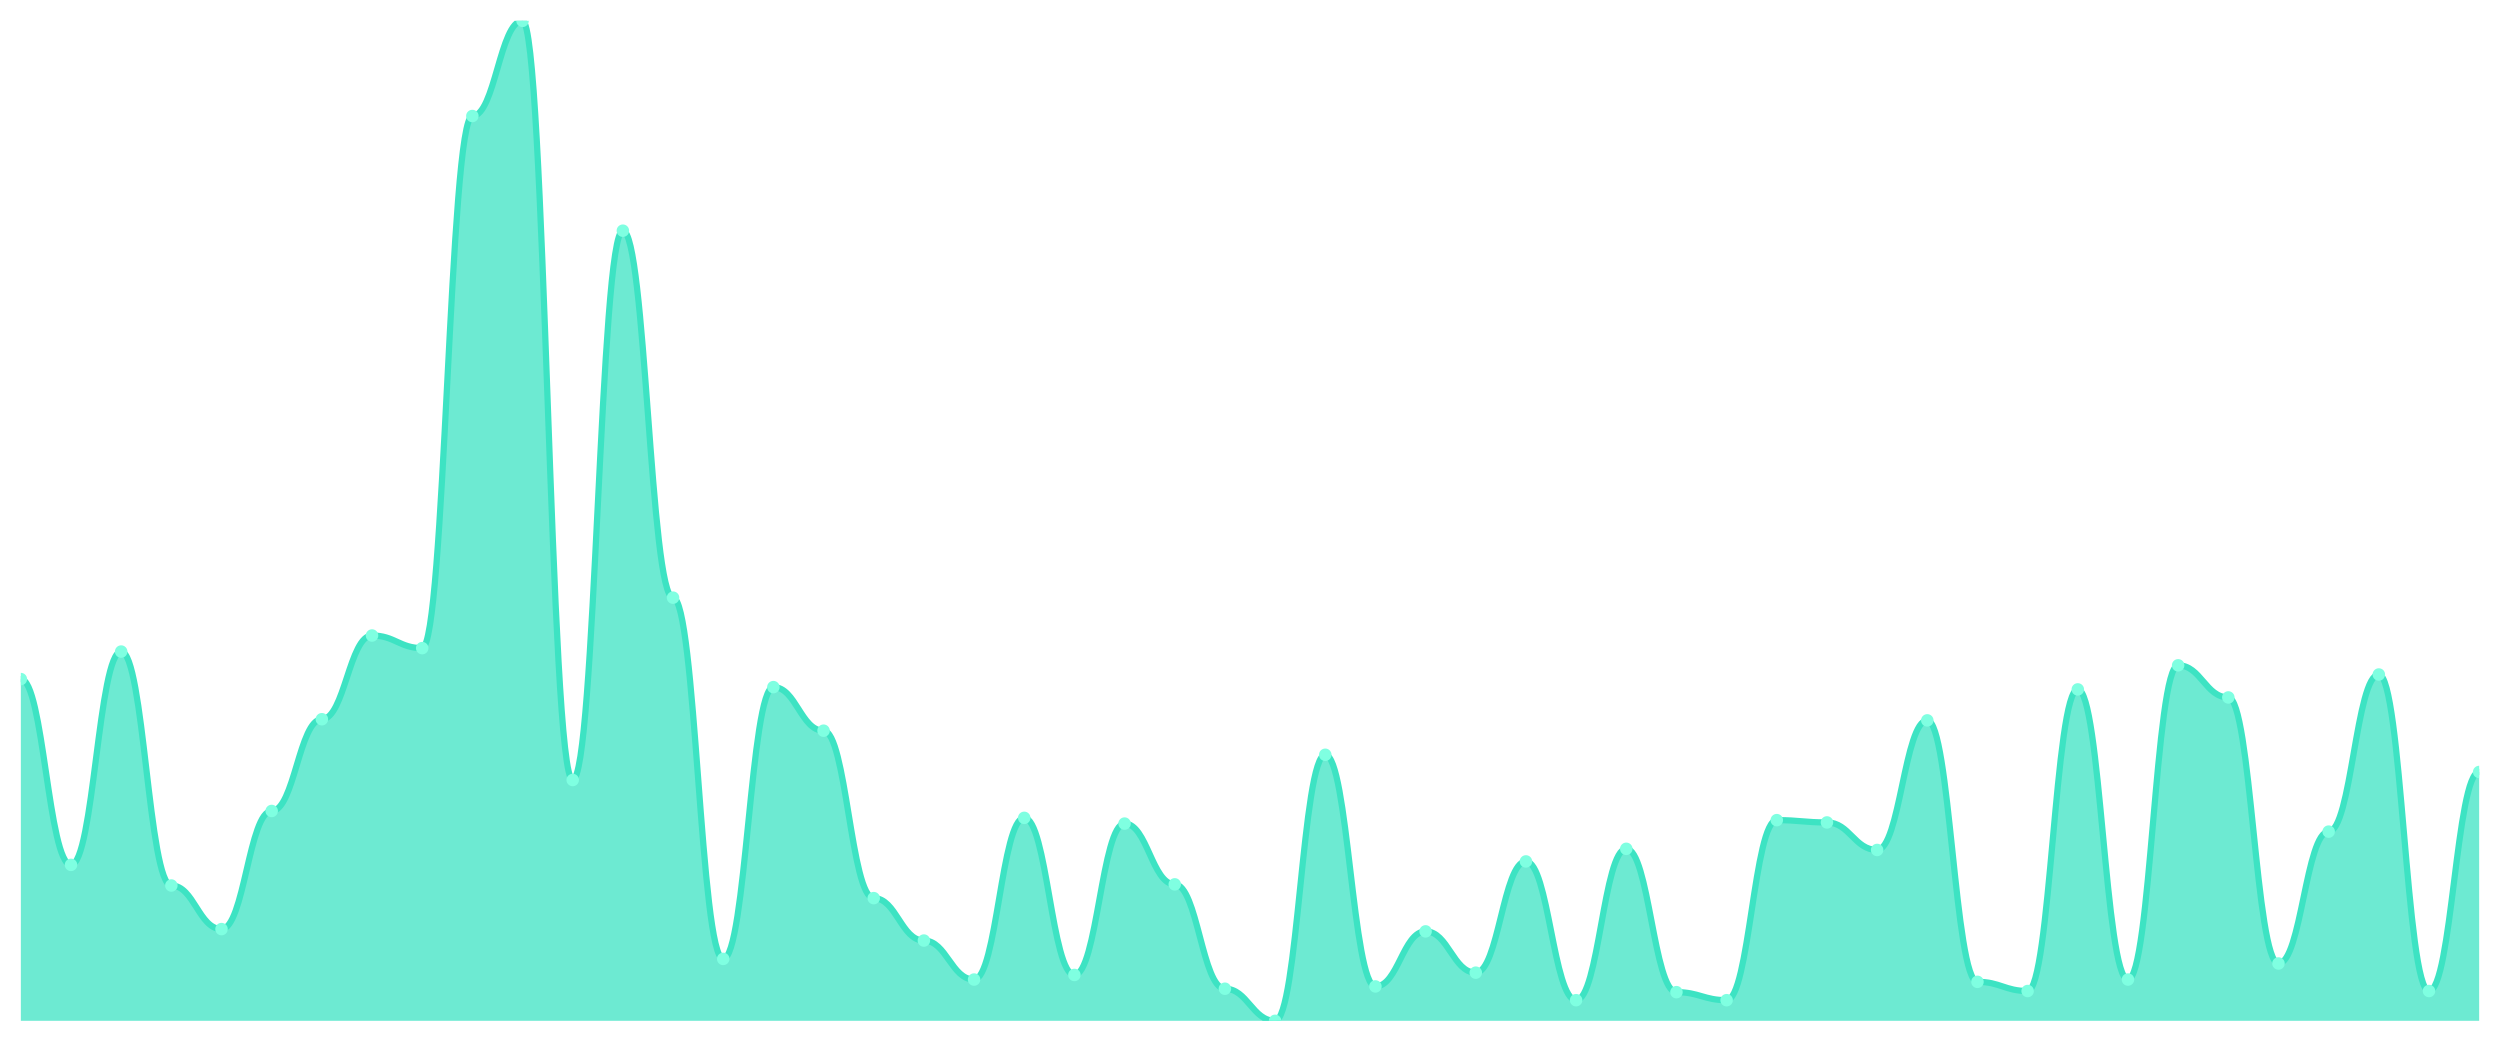
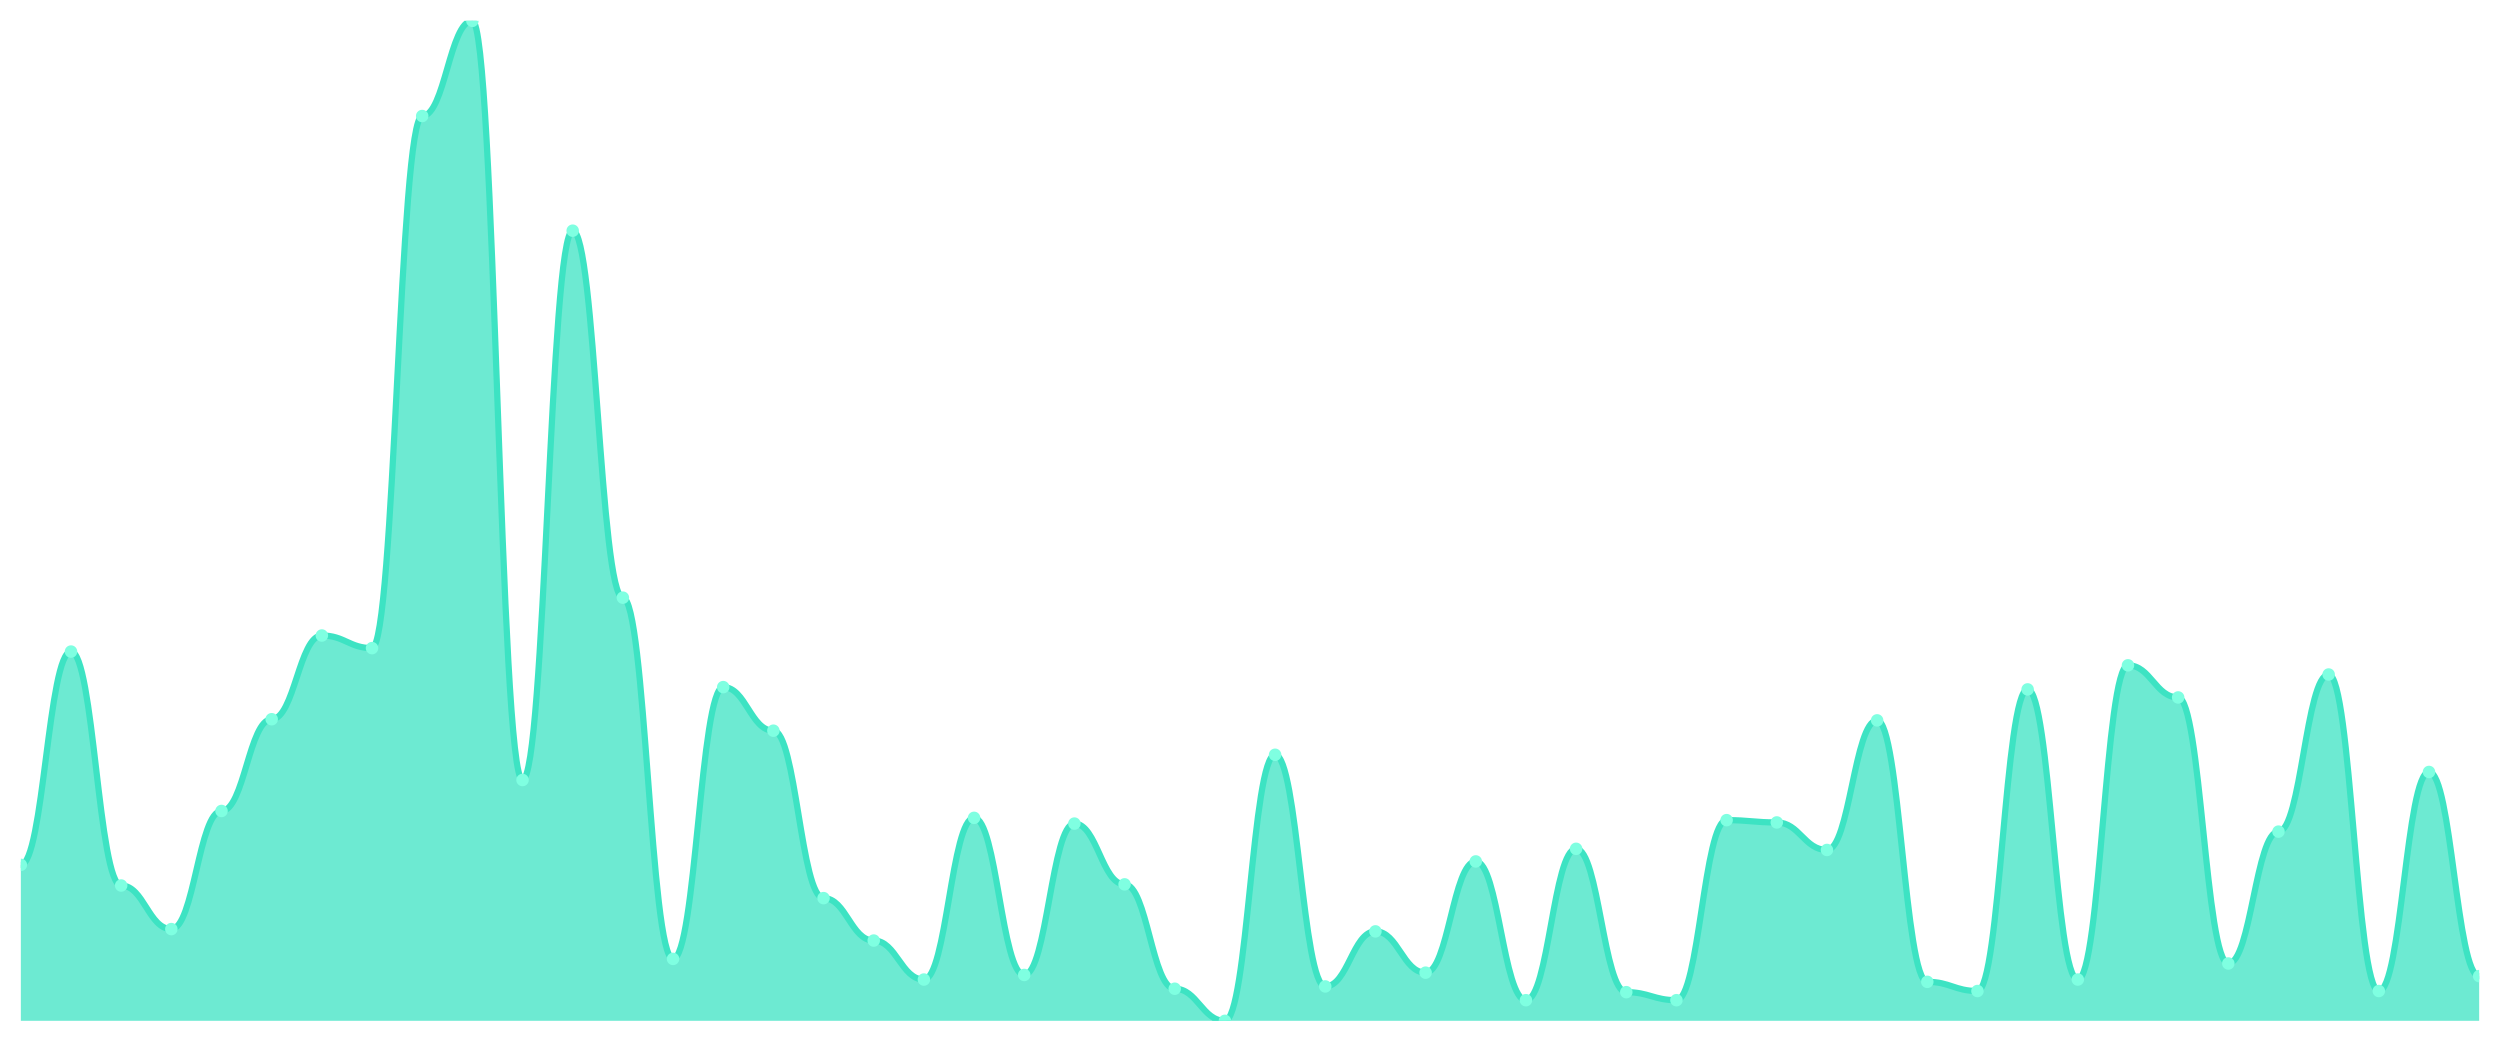
<svg xmlns="http://www.w3.org/2000/svg" viewBox="0 0 1200 500" width="1200" height="500">
  <defs>
    <clipPath id="c">
      <rect x="10" y="10" width="1180" height="480" />
    </clipPath>
  </defs>
  <rect width="1200" height="500" fill="none" />
  <g clip-path="url(#c)">
-     <path d="M 10,490 L 10,325.963 C 20.837,325.963 23.245,415.138 34.082,415.138 C 44.918,415.138 47.327,312.752 58.163,312.752 C 69,312.752 71.408,425.046 82.245,425.046 C 93.082,425.046 95.49,445.963 106.327,445.963 C 117.163,445.963 119.571,389.266 130.408,389.266 C 141.245,389.266 143.653,345.229 154.49,345.229 C 165.327,345.229 167.735,305.046 178.571,305.046 C 189.408,305.046 191.816,311.101 202.653,311.101 C 213.49,311.101 215.898,55.688 226.735,55.688 C 237.571,55.688 239.98,10 250.816,10 C 261.653,10 264.061,374.404 274.898,374.404 C 285.735,374.404 288.143,110.734 298.98,110.734 C 309.816,110.734 312.224,286.881 323.061,286.881 C 333.898,286.881 336.306,460.275 347.143,460.275 C 357.98,460.275 360.388,329.817 371.224,329.817 C 382.061,329.817 384.469,350.734 395.306,350.734 C 406.143,350.734 408.551,431.101 419.388,431.101 C 430.224,431.101 432.633,451.468 443.469,451.468 C 454.306,451.468 456.714,470.183 467.551,470.183 C 478.388,470.183 480.796,392.569 491.633,392.569 C 502.469,392.569 504.878,467.982 515.714,467.982 C 526.551,467.982 528.959,395.321 539.796,395.321 C 550.633,395.321 553.041,424.495 563.878,424.495 C 574.714,424.495 577.122,474.587 587.959,474.587 C 598.796,474.587 601.204,490 612.041,490 C 622.878,490 625.286,362.294 636.122,362.294 C 646.959,362.294 649.367,473.486 660.204,473.486 C 671.041,473.486 673.449,447.064 684.286,447.064 C 695.122,447.064 697.531,466.881 708.367,466.881 C 719.204,466.881 721.612,413.486 732.449,413.486 C 743.286,413.486 745.694,480.092 756.531,480.092 C 767.367,480.092 769.776,407.431 780.612,407.431 C 791.449,407.431 793.857,476.239 804.694,476.239 C 815.531,476.239 817.939,480.092 828.776,480.092 C 839.612,480.092 842.02,393.67 852.857,393.67 C 863.694,393.67 866.102,394.771 876.939,394.771 C 887.776,394.771 890.184,407.982 901.02,407.982 C 911.857,407.982 914.265,345.78 925.102,345.78 C 935.939,345.78 938.347,471.284 949.184,471.284 C 960.02,471.284 962.429,475.688 973.265,475.688 C 984.102,475.688 986.51,330.917 997.347,330.917 C 1008.184,330.917 1010.592,470.183 1021.429,470.183 C 1032.265,470.183 1034.673,319.358 1045.51,319.358 C 1056.347,319.358 1058.755,334.771 1069.592,334.771 C 1080.429,334.771 1082.837,462.477 1093.673,462.477 C 1104.51,462.477 1106.918,399.174 1117.755,399.174 C 1128.592,399.174 1131,323.761 1141.837,323.761 C 1152.673,323.761 1155.082,475.688 1165.918,475.688 C 1176.755,475.688 1179.163,370.55 1190,370.55 L 1190,490 Z" fill="rgba(61,227,195,0.75)" />
-     <path d="M 10,325.963 C 20.837,325.963 23.245,415.138 34.082,415.138 C 44.918,415.138 47.327,312.752 58.163,312.752 C 69,312.752 71.408,425.046 82.245,425.046 C 93.082,425.046 95.49,445.963 106.327,445.963 C 117.163,445.963 119.571,389.266 130.408,389.266 C 141.245,389.266 143.653,345.229 154.49,345.229 C 165.327,345.229 167.735,305.046 178.571,305.046 C 189.408,305.046 191.816,311.101 202.653,311.101 C 213.49,311.101 215.898,55.688 226.735,55.688 C 237.571,55.688 239.98,10 250.816,10 C 261.653,10 264.061,374.404 274.898,374.404 C 285.735,374.404 288.143,110.734 298.98,110.734 C 309.816,110.734 312.224,286.881 323.061,286.881 C 333.898,286.881 336.306,460.275 347.143,460.275 C 357.98,460.275 360.388,329.817 371.224,329.817 C 382.061,329.817 384.469,350.734 395.306,350.734 C 406.143,350.734 408.551,431.101 419.388,431.101 C 430.224,431.101 432.633,451.468 443.469,451.468 C 454.306,451.468 456.714,470.183 467.551,470.183 C 478.388,470.183 480.796,392.569 491.633,392.569 C 502.469,392.569 504.878,467.982 515.714,467.982 C 526.551,467.982 528.959,395.321 539.796,395.321 C 550.633,395.321 553.041,424.495 563.878,424.495 C 574.714,424.495 577.122,474.587 587.959,474.587 C 598.796,474.587 601.204,490 612.041,490 C 622.878,490 625.286,362.294 636.122,362.294 C 646.959,362.294 649.367,473.486 660.204,473.486 C 671.041,473.486 673.449,447.064 684.286,447.064 C 695.122,447.064 697.531,466.881 708.367,466.881 C 719.204,466.881 721.612,413.486 732.449,413.486 C 743.286,413.486 745.694,480.092 756.531,480.092 C 767.367,480.092 769.776,407.431 780.612,407.431 C 791.449,407.431 793.857,476.239 804.694,476.239 C 815.531,476.239 817.939,480.092 828.776,480.092 C 839.612,480.092 842.02,393.67 852.857,393.67 C 863.694,393.67 866.102,394.771 876.939,394.771 C 887.776,394.771 890.184,407.982 901.02,407.982 C 911.857,407.982 914.265,345.78 925.102,345.78 C 935.939,345.78 938.347,471.284 949.184,471.284 C 960.02,471.284 962.429,475.688 973.265,475.688 C 984.102,475.688 986.51,330.917 997.347,330.917 C 1008.184,330.917 1010.592,470.183 1021.429,470.183 C 1032.265,470.183 1034.673,319.358 1045.51,319.358 C 1056.347,319.358 1058.755,334.771 1069.592,334.771 C 1080.429,334.771 1082.837,462.477 1093.673,462.477 C 1104.51,462.477 1106.918,399.174 1117.755,399.174 C 1128.592,399.174 1131,323.761 1141.837,323.761 C 1152.673,323.761 1155.082,475.688 1165.918,475.688 C 1176.755,475.688 1179.163,370.55 1190,370.55" fill="none" stroke="#3de3c3" stroke-width="3" stroke-linecap="round" stroke-linejoin="round" />
-     <circle cx="10" cy="325.963" r="3" fill="#7fffe1" />
-     <circle cx="34.082" cy="415.138" r="3" fill="#7fffe1" />
-     <circle cx="58.163" cy="312.752" r="3" fill="#7fffe1" />
-     <circle cx="82.245" cy="425.046" r="3" fill="#7fffe1" />
-     <circle cx="106.327" cy="445.963" r="3" fill="#7fffe1" />
-     <circle cx="130.408" cy="389.266" r="3" fill="#7fffe1" />
-     <circle cx="154.49" cy="345.229" r="3" fill="#7fffe1" />
-     <circle cx="178.571" cy="305.046" r="3" fill="#7fffe1" />
-     <circle cx="202.653" cy="311.101" r="3" fill="#7fffe1" />
-     <circle cx="226.735" cy="55.688" r="3" fill="#7fffe1" />
-     <circle cx="250.816" cy="10" r="3" fill="#7fffe1" />
-     <circle cx="274.898" cy="374.404" r="3" fill="#7fffe1" />
-     <circle cx="298.98" cy="110.734" r="3" fill="#7fffe1" />
-     <circle cx="323.061" cy="286.881" r="3" fill="#7fffe1" />
-     <circle cx="347.143" cy="460.275" r="3" fill="#7fffe1" />
-     <circle cx="371.224" cy="329.817" r="3" fill="#7fffe1" />
-     <circle cx="395.306" cy="350.734" r="3" fill="#7fffe1" />
-     <circle cx="419.388" cy="431.101" r="3" fill="#7fffe1" />
-     <circle cx="443.469" cy="451.468" r="3" fill="#7fffe1" />
-     <circle cx="467.551" cy="470.183" r="3" fill="#7fffe1" />
-     <circle cx="491.633" cy="392.569" r="3" fill="#7fffe1" />
-     <circle cx="515.714" cy="467.982" r="3" fill="#7fffe1" />
-     <circle cx="539.796" cy="395.321" r="3" fill="#7fffe1" />
-     <circle cx="563.878" cy="424.495" r="3" fill="#7fffe1" />
-     <circle cx="587.959" cy="474.587" r="3" fill="#7fffe1" />
-     <circle cx="612.041" cy="490" r="3" fill="#7fffe1" />
-     <circle cx="636.122" cy="362.294" r="3" fill="#7fffe1" />
-     <circle cx="660.204" cy="473.486" r="3" fill="#7fffe1" />
-     <circle cx="684.286" cy="447.064" r="3" fill="#7fffe1" />
-     <circle cx="708.367" cy="466.881" r="3" fill="#7fffe1" />
-     <circle cx="732.449" cy="413.486" r="3" fill="#7fffe1" />
-     <circle cx="756.531" cy="480.092" r="3" fill="#7fffe1" />
-     <circle cx="780.612" cy="407.431" r="3" fill="#7fffe1" />
-     <circle cx="804.694" cy="476.239" r="3" fill="#7fffe1" />
-     <circle cx="828.776" cy="480.092" r="3" fill="#7fffe1" />
-     <circle cx="852.857" cy="393.67" r="3" fill="#7fffe1" />
-     <circle cx="876.939" cy="394.771" r="3" fill="#7fffe1" />
-     <circle cx="901.02" cy="407.982" r="3" fill="#7fffe1" />
-     <circle cx="925.102" cy="345.78" r="3" fill="#7fffe1" />
-     <circle cx="949.184" cy="471.284" r="3" fill="#7fffe1" />
-     <circle cx="973.265" cy="475.688" r="3" fill="#7fffe1" />
-     <circle cx="997.347" cy="330.917" r="3" fill="#7fffe1" />
-     <circle cx="1021.429" cy="470.183" r="3" fill="#7fffe1" />
-     <circle cx="1045.51" cy="319.358" r="3" fill="#7fffe1" />
-     <circle cx="1069.592" cy="334.771" r="3" fill="#7fffe1" />
-     <circle cx="1093.673" cy="462.477" r="3" fill="#7fffe1" />
-     <circle cx="1117.755" cy="399.174" r="3" fill="#7fffe1" />
-     <circle cx="1141.837" cy="323.761" r="3" fill="#7fffe1" />
-     <circle cx="1165.918" cy="475.688" r="3" fill="#7fffe1" />
-     <circle cx="1190" cy="370.55" r="3" fill="#7fffe1" />
+     <path d="M 10,490 L 10,415.138 C 20.837,415.138 23.245,312.752 34.082,312.752 C 44.918,312.752 47.327,425.046 58.163,425.046 C 69,425.046 71.408,445.963 82.245,445.963 C 93.082,445.963 95.49,389.266 106.327,389.266 C 117.163,389.266 119.571,345.229 130.408,345.229 C 141.245,345.229 143.653,305.046 154.49,305.046 C 165.327,305.046 167.735,311.101 178.571,311.101 C 189.408,311.101 191.816,55.688 202.653,55.688 C 213.49,55.688 215.898,10 226.735,10 C 237.571,10 239.98,374.404 250.816,374.404 C 261.653,374.404 264.061,110.734 274.898,110.734 C 285.735,110.734 288.143,286.881 298.98,286.881 C 309.816,286.881 312.224,460.275 323.061,460.275 C 333.898,460.275 336.306,329.817 347.143,329.817 C 357.98,329.817 360.388,350.734 371.224,350.734 C 382.061,350.734 384.469,431.101 395.306,431.101 C 406.143,431.101 408.551,451.468 419.388,451.468 C 430.224,451.468 432.633,470.183 443.469,470.183 C 454.306,470.183 456.714,392.569 467.551,392.569 C 478.388,392.569 480.796,467.982 491.633,467.982 C 502.469,467.982 504.878,395.321 515.714,395.321 C 526.551,395.321 528.959,424.495 539.796,424.495 C 550.633,424.495 553.041,474.587 563.878,474.587 C 574.714,474.587 577.122,490 587.959,490 C 598.796,490 601.204,362.294 612.041,362.294 C 622.878,362.294 625.286,473.486 636.122,473.486 C 646.959,473.486 649.367,447.064 660.204,447.064 C 671.041,447.064 673.449,466.881 684.286,466.881 C 695.122,466.881 697.531,413.486 708.367,413.486 C 719.204,413.486 721.612,480.092 732.449,480.092 C 743.286,480.092 745.694,407.431 756.531,407.431 C 767.367,407.431 769.776,476.239 780.612,476.239 C 791.449,476.239 793.857,480.092 804.694,480.092 C 815.531,480.092 817.939,393.67 828.776,393.67 C 839.612,393.67 842.02,394.771 852.857,394.771 C 863.694,394.771 866.102,407.982 876.939,407.982 C 887.776,407.982 890.184,345.78 901.02,345.78 C 911.857,345.78 914.265,471.284 925.102,471.284 C 935.939,471.284 938.347,475.688 949.184,475.688 C 960.02,475.688 962.429,330.917 973.265,330.917 C 984.102,330.917 986.51,470.183 997.347,470.183 C 1008.184,470.183 1010.592,319.358 1021.429,319.358 C 1032.265,319.358 1034.673,334.771 1045.51,334.771 C 1056.347,334.771 1058.755,462.477 1069.592,462.477 C 1080.429,462.477 1082.837,399.174 1093.673,399.174 C 1104.51,399.174 1106.918,323.761 1117.755,323.761 C 1128.592,323.761 1131,475.688 1141.837,475.688 C 1152.673,475.688 1155.082,370.55 1165.918,370.55 C 1176.755,370.55 1179.163,468.532 1190,468.532 L 1190,490 Z" fill="rgba(61,227,195,0.75)" />
+     <path d="M 10,415.138 C 20.837,415.138 23.245,312.752 34.082,312.752 C 44.918,312.752 47.327,425.046 58.163,425.046 C 69,425.046 71.408,445.963 82.245,445.963 C 93.082,445.963 95.49,389.266 106.327,389.266 C 117.163,389.266 119.571,345.229 130.408,345.229 C 141.245,345.229 143.653,305.046 154.49,305.046 C 165.327,305.046 167.735,311.101 178.571,311.101 C 189.408,311.101 191.816,55.688 202.653,55.688 C 213.49,55.688 215.898,10 226.735,10 C 237.571,10 239.98,374.404 250.816,374.404 C 261.653,374.404 264.061,110.734 274.898,110.734 C 285.735,110.734 288.143,286.881 298.98,286.881 C 309.816,286.881 312.224,460.275 323.061,460.275 C 333.898,460.275 336.306,329.817 347.143,329.817 C 357.98,329.817 360.388,350.734 371.224,350.734 C 382.061,350.734 384.469,431.101 395.306,431.101 C 406.143,431.101 408.551,451.468 419.388,451.468 C 430.224,451.468 432.633,470.183 443.469,470.183 C 454.306,470.183 456.714,392.569 467.551,392.569 C 478.388,392.569 480.796,467.982 491.633,467.982 C 502.469,467.982 504.878,395.321 515.714,395.321 C 526.551,395.321 528.959,424.495 539.796,424.495 C 550.633,424.495 553.041,474.587 563.878,474.587 C 574.714,474.587 577.122,490 587.959,490 C 598.796,490 601.204,362.294 612.041,362.294 C 622.878,362.294 625.286,473.486 636.122,473.486 C 646.959,473.486 649.367,447.064 660.204,447.064 C 671.041,447.064 673.449,466.881 684.286,466.881 C 695.122,466.881 697.531,413.486 708.367,413.486 C 719.204,413.486 721.612,480.092 732.449,480.092 C 743.286,480.092 745.694,407.431 756.531,407.431 C 767.367,407.431 769.776,476.239 780.612,476.239 C 791.449,476.239 793.857,480.092 804.694,480.092 C 815.531,480.092 817.939,393.67 828.776,393.67 C 839.612,393.67 842.02,394.771 852.857,394.771 C 863.694,394.771 866.102,407.982 876.939,407.982 C 887.776,407.982 890.184,345.78 901.02,345.78 C 911.857,345.78 914.265,471.284 925.102,471.284 C 935.939,471.284 938.347,475.688 949.184,475.688 C 960.02,475.688 962.429,330.917 973.265,330.917 C 984.102,330.917 986.51,470.183 997.347,470.183 C 1008.184,470.183 1010.592,319.358 1021.429,319.358 C 1032.265,319.358 1034.673,334.771 1045.51,334.771 C 1056.347,334.771 1058.755,462.477 1069.592,462.477 C 1080.429,462.477 1082.837,399.174 1093.673,399.174 C 1104.51,399.174 1106.918,323.761 1117.755,323.761 C 1128.592,323.761 1131,475.688 1141.837,475.688 C 1152.673,475.688 1155.082,370.55 1165.918,370.55 C 1176.755,370.55 1179.163,468.532 1190,468.532" fill="none" stroke="#3de3c3" stroke-width="3" stroke-linecap="round" stroke-linejoin="round" />
+     <circle cx="10" cy="415.138" r="3" fill="#7fffe1" />
+     <circle cx="34.082" cy="312.752" r="3" fill="#7fffe1" />
+     <circle cx="58.163" cy="425.046" r="3" fill="#7fffe1" />
+     <circle cx="82.245" cy="445.963" r="3" fill="#7fffe1" />
+     <circle cx="106.327" cy="389.266" r="3" fill="#7fffe1" />
+     <circle cx="130.408" cy="345.229" r="3" fill="#7fffe1" />
+     <circle cx="154.49" cy="305.046" r="3" fill="#7fffe1" />
+     <circle cx="178.571" cy="311.101" r="3" fill="#7fffe1" />
+     <circle cx="202.653" cy="55.688" r="3" fill="#7fffe1" />
+     <circle cx="226.735" cy="10" r="3" fill="#7fffe1" />
+     <circle cx="250.816" cy="374.404" r="3" fill="#7fffe1" />
+     <circle cx="274.898" cy="110.734" r="3" fill="#7fffe1" />
+     <circle cx="298.98" cy="286.881" r="3" fill="#7fffe1" />
+     <circle cx="323.061" cy="460.275" r="3" fill="#7fffe1" />
+     <circle cx="347.143" cy="329.817" r="3" fill="#7fffe1" />
+     <circle cx="371.224" cy="350.734" r="3" fill="#7fffe1" />
+     <circle cx="395.306" cy="431.101" r="3" fill="#7fffe1" />
+     <circle cx="419.388" cy="451.468" r="3" fill="#7fffe1" />
+     <circle cx="443.469" cy="470.183" r="3" fill="#7fffe1" />
+     <circle cx="467.551" cy="392.569" r="3" fill="#7fffe1" />
+     <circle cx="491.633" cy="467.982" r="3" fill="#7fffe1" />
+     <circle cx="515.714" cy="395.321" r="3" fill="#7fffe1" />
+     <circle cx="539.796" cy="424.495" r="3" fill="#7fffe1" />
+     <circle cx="563.878" cy="474.587" r="3" fill="#7fffe1" />
+     <circle cx="587.959" cy="490" r="3" fill="#7fffe1" />
+     <circle cx="612.041" cy="362.294" r="3" fill="#7fffe1" />
+     <circle cx="636.122" cy="473.486" r="3" fill="#7fffe1" />
+     <circle cx="660.204" cy="447.064" r="3" fill="#7fffe1" />
+     <circle cx="684.286" cy="466.881" r="3" fill="#7fffe1" />
+     <circle cx="708.367" cy="413.486" r="3" fill="#7fffe1" />
+     <circle cx="732.449" cy="480.092" r="3" fill="#7fffe1" />
+     <circle cx="756.531" cy="407.431" r="3" fill="#7fffe1" />
+     <circle cx="780.612" cy="476.239" r="3" fill="#7fffe1" />
+     <circle cx="804.694" cy="480.092" r="3" fill="#7fffe1" />
+     <circle cx="828.776" cy="393.67" r="3" fill="#7fffe1" />
+     <circle cx="852.857" cy="394.771" r="3" fill="#7fffe1" />
+     <circle cx="876.939" cy="407.982" r="3" fill="#7fffe1" />
+     <circle cx="901.02" cy="345.78" r="3" fill="#7fffe1" />
+     <circle cx="925.102" cy="471.284" r="3" fill="#7fffe1" />
+     <circle cx="949.184" cy="475.688" r="3" fill="#7fffe1" />
+     <circle cx="973.265" cy="330.917" r="3" fill="#7fffe1" />
+     <circle cx="997.347" cy="470.183" r="3" fill="#7fffe1" />
+     <circle cx="1021.429" cy="319.358" r="3" fill="#7fffe1" />
+     <circle cx="1045.51" cy="334.771" r="3" fill="#7fffe1" />
+     <circle cx="1069.592" cy="462.477" r="3" fill="#7fffe1" />
+     <circle cx="1093.673" cy="399.174" r="3" fill="#7fffe1" />
+     <circle cx="1117.755" cy="323.761" r="3" fill="#7fffe1" />
+     <circle cx="1141.837" cy="475.688" r="3" fill="#7fffe1" />
+     <circle cx="1165.918" cy="370.55" r="3" fill="#7fffe1" />
+     <circle cx="1190" cy="468.532" r="3" fill="#7fffe1" />
  </g>
</svg>
